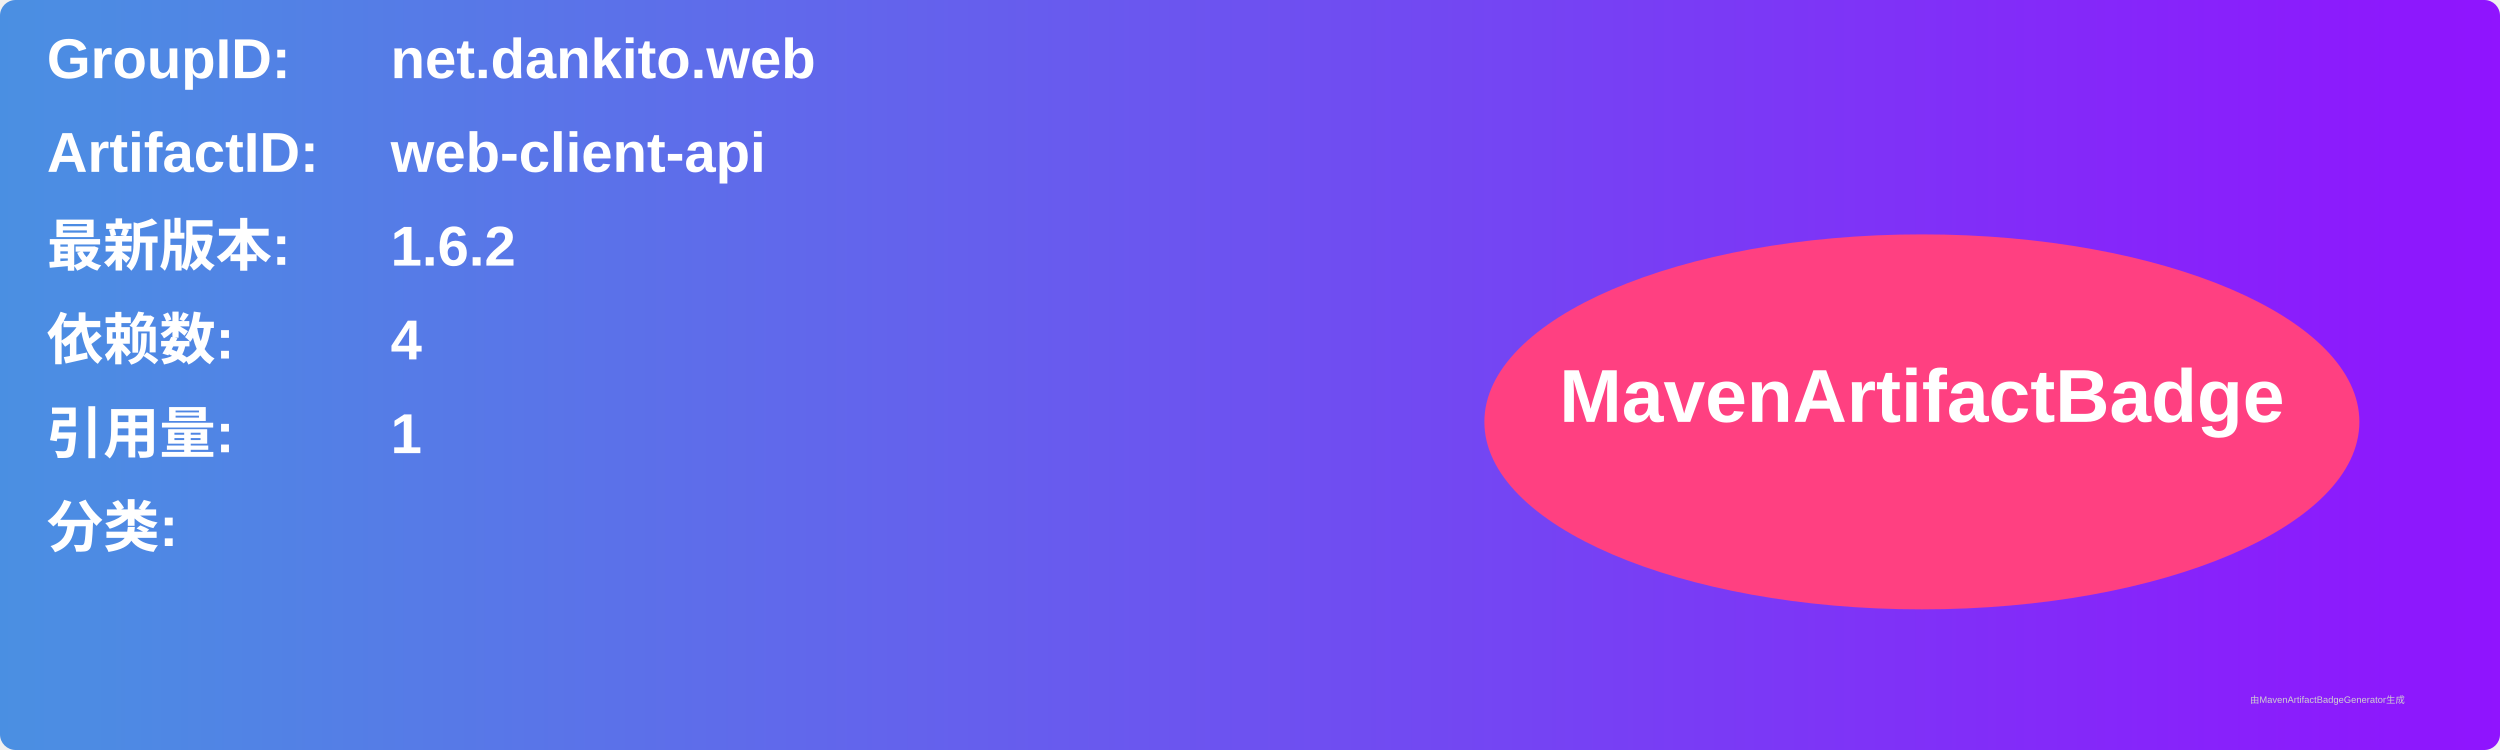
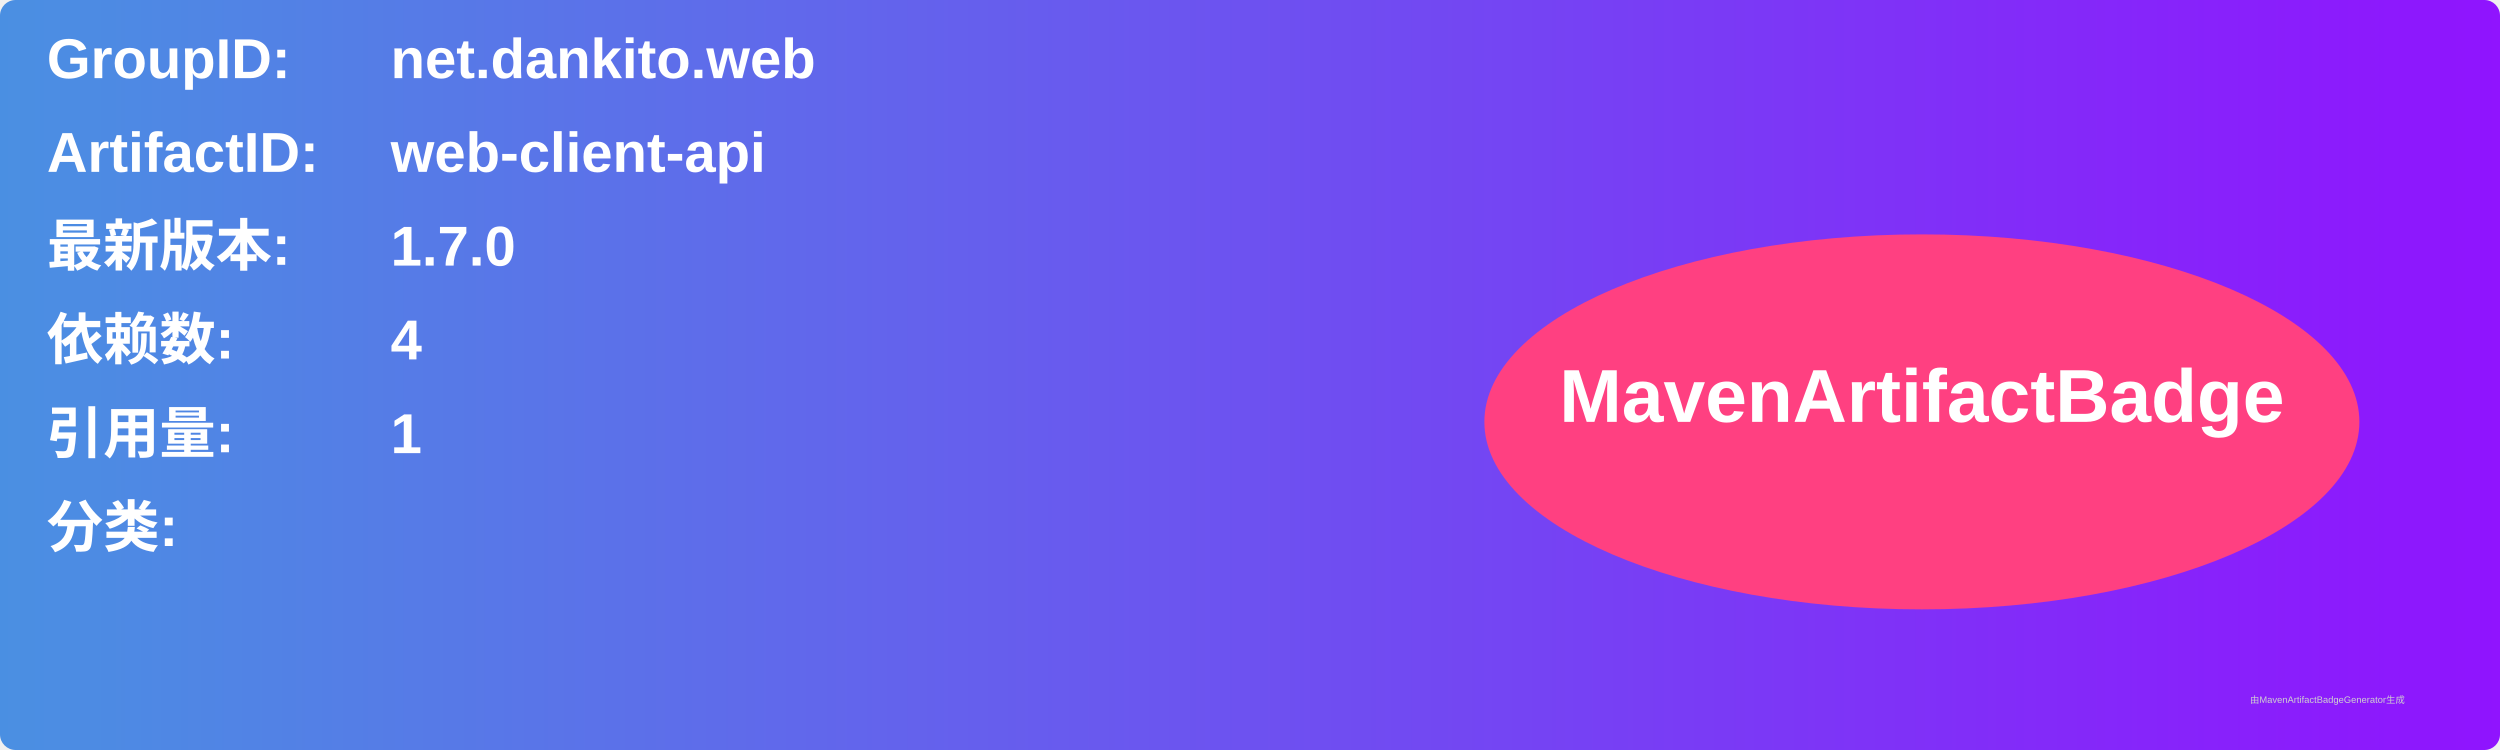
<svg xmlns="http://www.w3.org/2000/svg" width="800" height="240" viewBox="0 0 800 240">
  <linearGradient id="grad" x1="0%" y1="0%" x2="100%" y2="0%">
    <stop offset="0%" stop-color="#4a90e2" />
    <stop offset="100%" stop-color="#9013fe" />
  </linearGradient>
  <rect width="100%" height="100%" rx="5" ry="5" fill="url(#grad)" />
  <g transform="translate(15, 15)">
    <text x="0" y="10" font-family="Arial" font-size="18" fill="white" font-weight="bold" width="260">GroupID:</text>
    <text x="110" y="10" font-family="Arial" font-size="18" fill="white" font-weight="bold" width="460">net.dankito.web</text>
    <text x="0" y="40" font-family="Arial" font-size="18" fill="white" font-weight="bold" width="260">ArtifactID:</text>
    <text x="110" y="40" font-family="Arial" font-size="18" fill="white" font-weight="bold" width="460">web-client-api</text>
    <text x="0" y="70" font-family="Arial" font-size="18" fill="white" font-weight="bold">最新版本:</text>
    <text x="110" y="70" font-family="Arial" font-size="18" fill="white" font-weight="bold">
-       <tspan font-weight="bold">1.6.2</tspan>
+       <tspan font-weight="bold">1.7.0</tspan>
    </text>
    <text x="0" y="100" font-family="Arial" font-size="18" fill="white" font-weight="bold">依赖数: </text>
    <text x="110" y="100" font-family="Arial" font-size="18" fill="white">
      <tspan font-weight="bold">4</tspan>
    </text>
    <text x="0" y="130" font-family="Arial" font-size="18" fill="white" font-weight="bold">引用量: </text>
    <text x="110" y="130" font-family="Arial" font-size="18" fill="white">
      <tspan font-weight="bold">1</tspan>
    </text>
    <text x="0" y="160" font-family="Arial" font-size="18" fill="white" font-weight="bold">分类:</text>
    <text x="10" y="190" font-family="Arial" font-size="10" fill="white">
      <tspan font-weight="bold" />
    </text>
    <ellipse cx="600" cy="120" rx="140" ry="60" fill="#ff4081" />
    <text x="600" y="120" text-anchor="middle" font-family="Arial" font-size="24" fill="white" font-weight="bold">MavenArtifactBadge</text>
  </g>
  <text x="720" y="225" font-family="Arial" font-size="3" fill="#d0d0d0">由MavenArtifactBadgeGenerator生成</text>
</svg>
